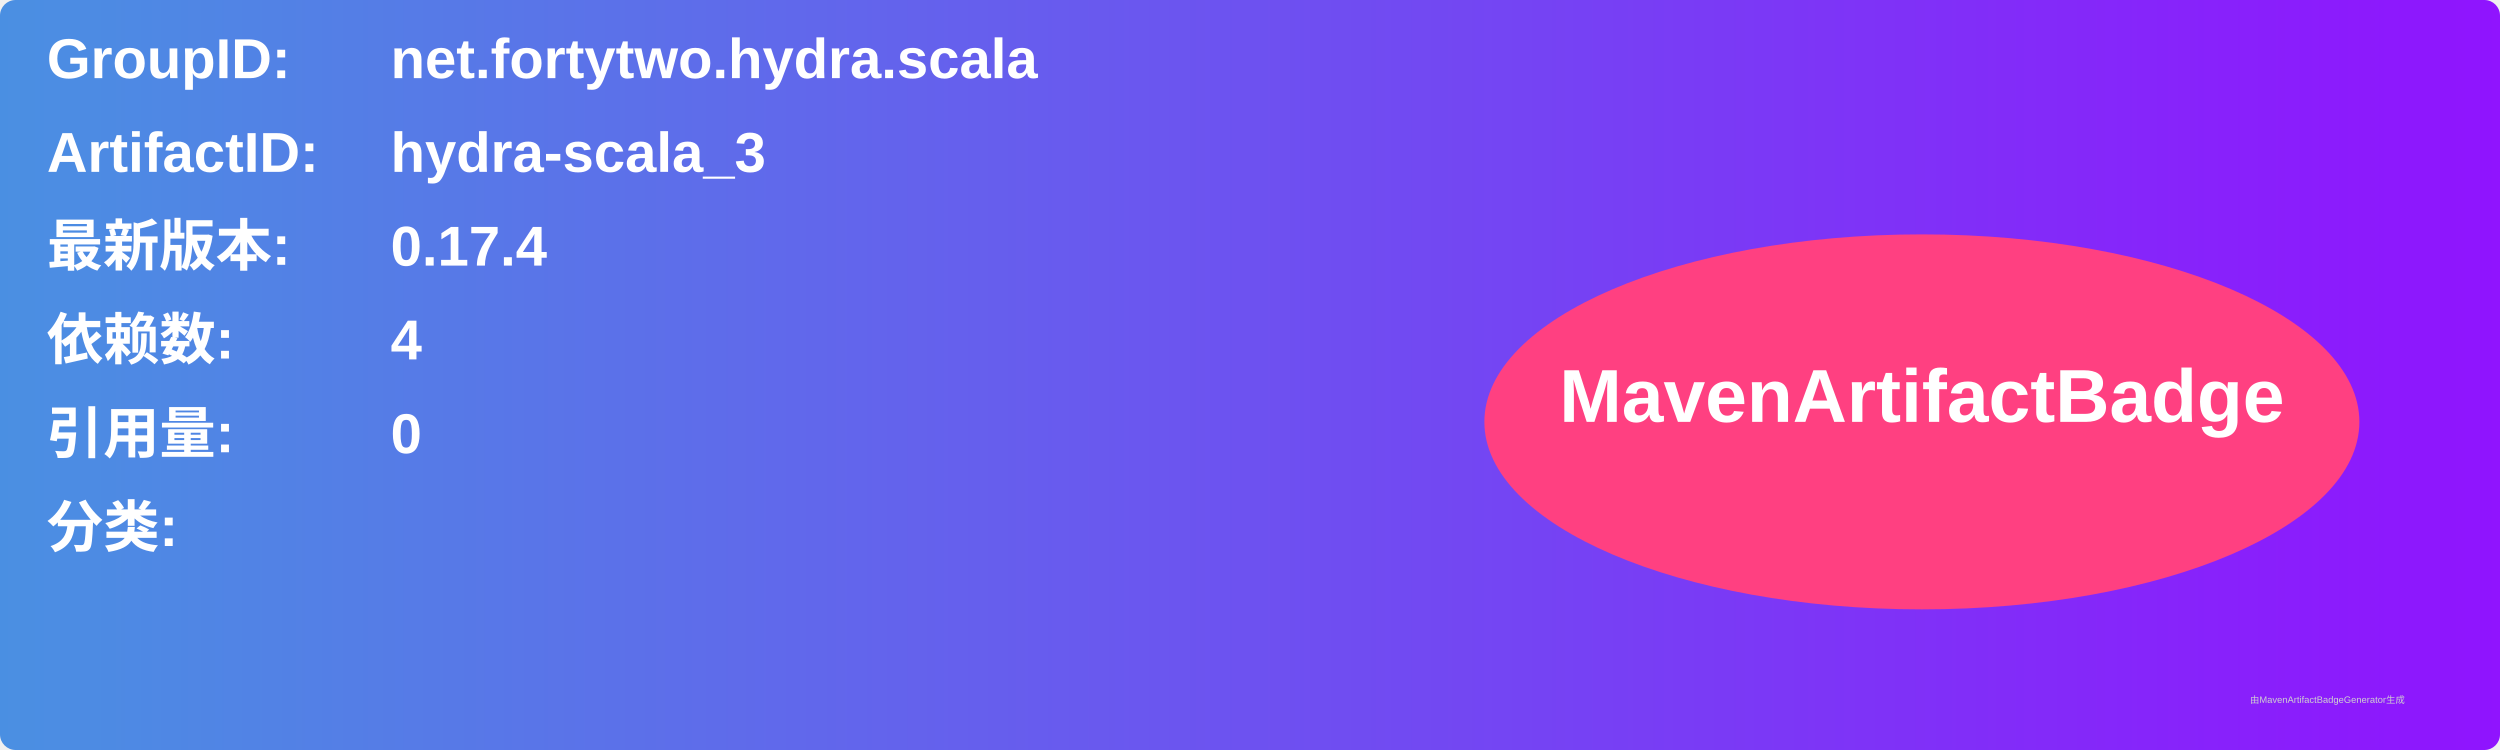
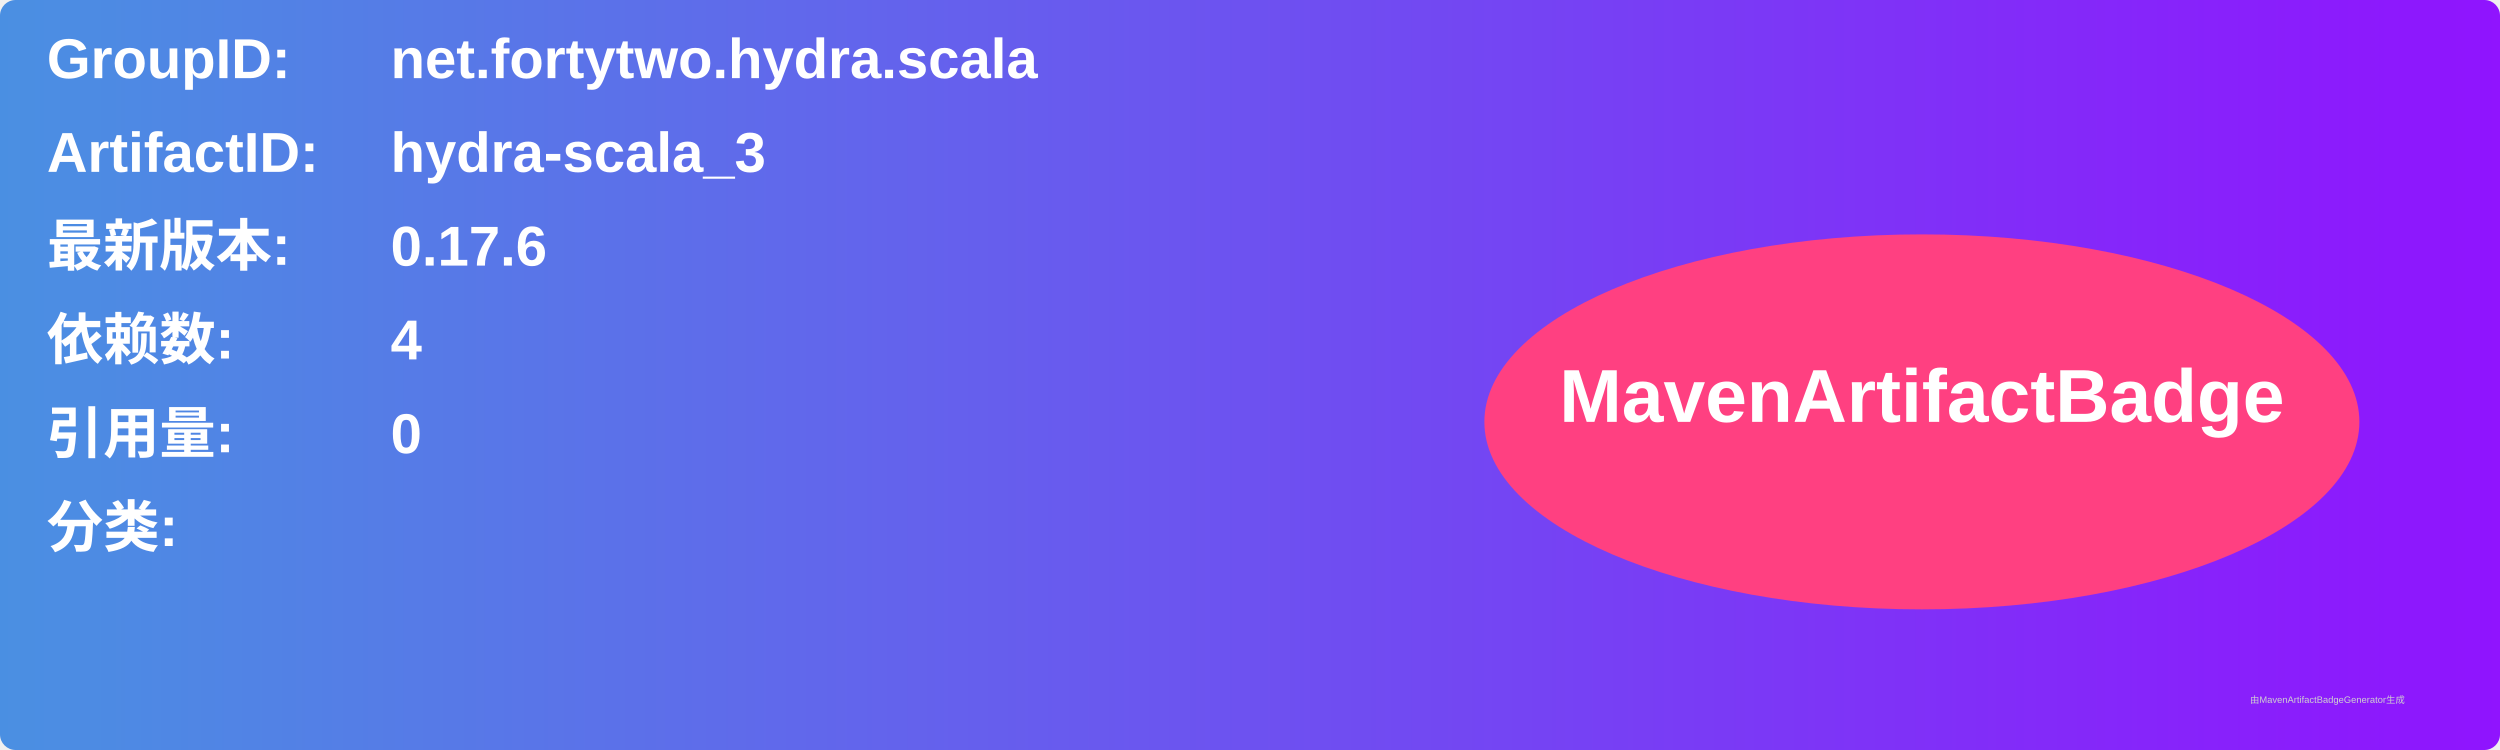
<svg xmlns="http://www.w3.org/2000/svg" width="800" height="240" viewBox="0 0 800 240">
  <linearGradient id="grad" x1="0%" y1="0%" x2="100%" y2="0%">
    <stop offset="0%" stop-color="#4a90e2" />
    <stop offset="100%" stop-color="#9013fe" />
  </linearGradient>
  <rect width="100%" height="100%" rx="5" ry="5" fill="url(#grad)" />
  <g transform="translate(15, 15)">
    <text x="0" y="10" font-family="Arial" font-size="18" fill="white" font-weight="bold" width="260">GroupID:</text>
    <text x="110" y="10" font-family="Arial" font-size="18" fill="white" font-weight="bold" width="460">net.fortytwo.hydra.scala</text>
    <text x="0" y="40" font-family="Arial" font-size="18" fill="white" font-weight="bold" width="260">ArtifactID:</text>
    <text x="110" y="40" font-family="Arial" font-size="18" fill="white" font-weight="bold" width="460">hydra-scala_3</text>
    <text x="0" y="70" font-family="Arial" font-size="18" fill="white" font-weight="bold">最新版本:</text>
    <text x="110" y="70" font-family="Arial" font-size="18" fill="white" font-weight="bold">
-       <tspan font-weight="bold">0.17.4</tspan>
+       <tspan font-weight="bold">0.17.6</tspan>
    </text>
    <text x="0" y="100" font-family="Arial" font-size="18" fill="white" font-weight="bold">依赖数: </text>
    <text x="110" y="100" font-family="Arial" font-size="18" fill="white">
      <tspan font-weight="bold">4</tspan>
    </text>
    <text x="0" y="130" font-family="Arial" font-size="18" fill="white" font-weight="bold">引用量: </text>
    <text x="110" y="130" font-family="Arial" font-size="18" fill="white">
      <tspan font-weight="bold">0</tspan>
    </text>
    <text x="0" y="160" font-family="Arial" font-size="18" fill="white" font-weight="bold">分类:</text>
    <text x="10" y="190" font-family="Arial" font-size="10" fill="white">
      <tspan font-weight="bold" />
    </text>
    <ellipse cx="600" cy="120" rx="140" ry="60" fill="#ff4081" />
    <text x="600" y="120" text-anchor="middle" font-family="Arial" font-size="24" fill="white" font-weight="bold">MavenArtifactBadge</text>
  </g>
  <text x="720" y="225" font-family="Arial" font-size="3" fill="#d0d0d0">由MavenArtifactBadgeGenerator生成</text>
</svg>
